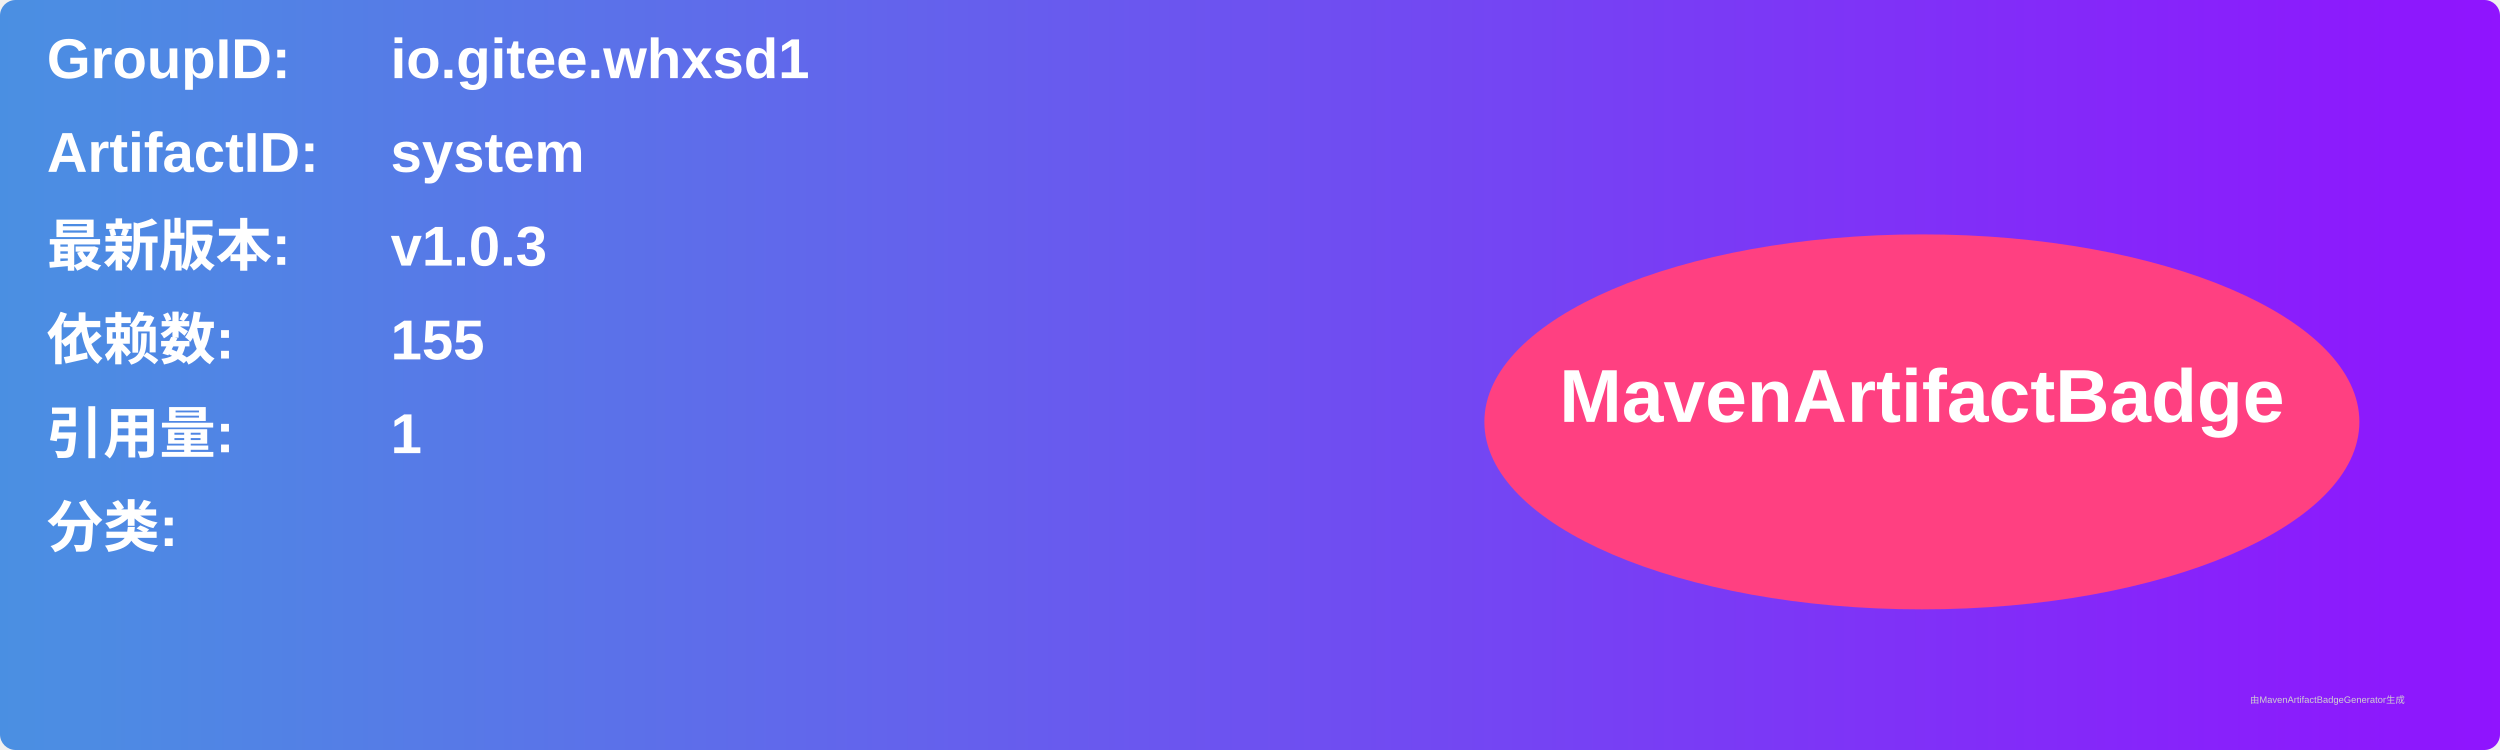
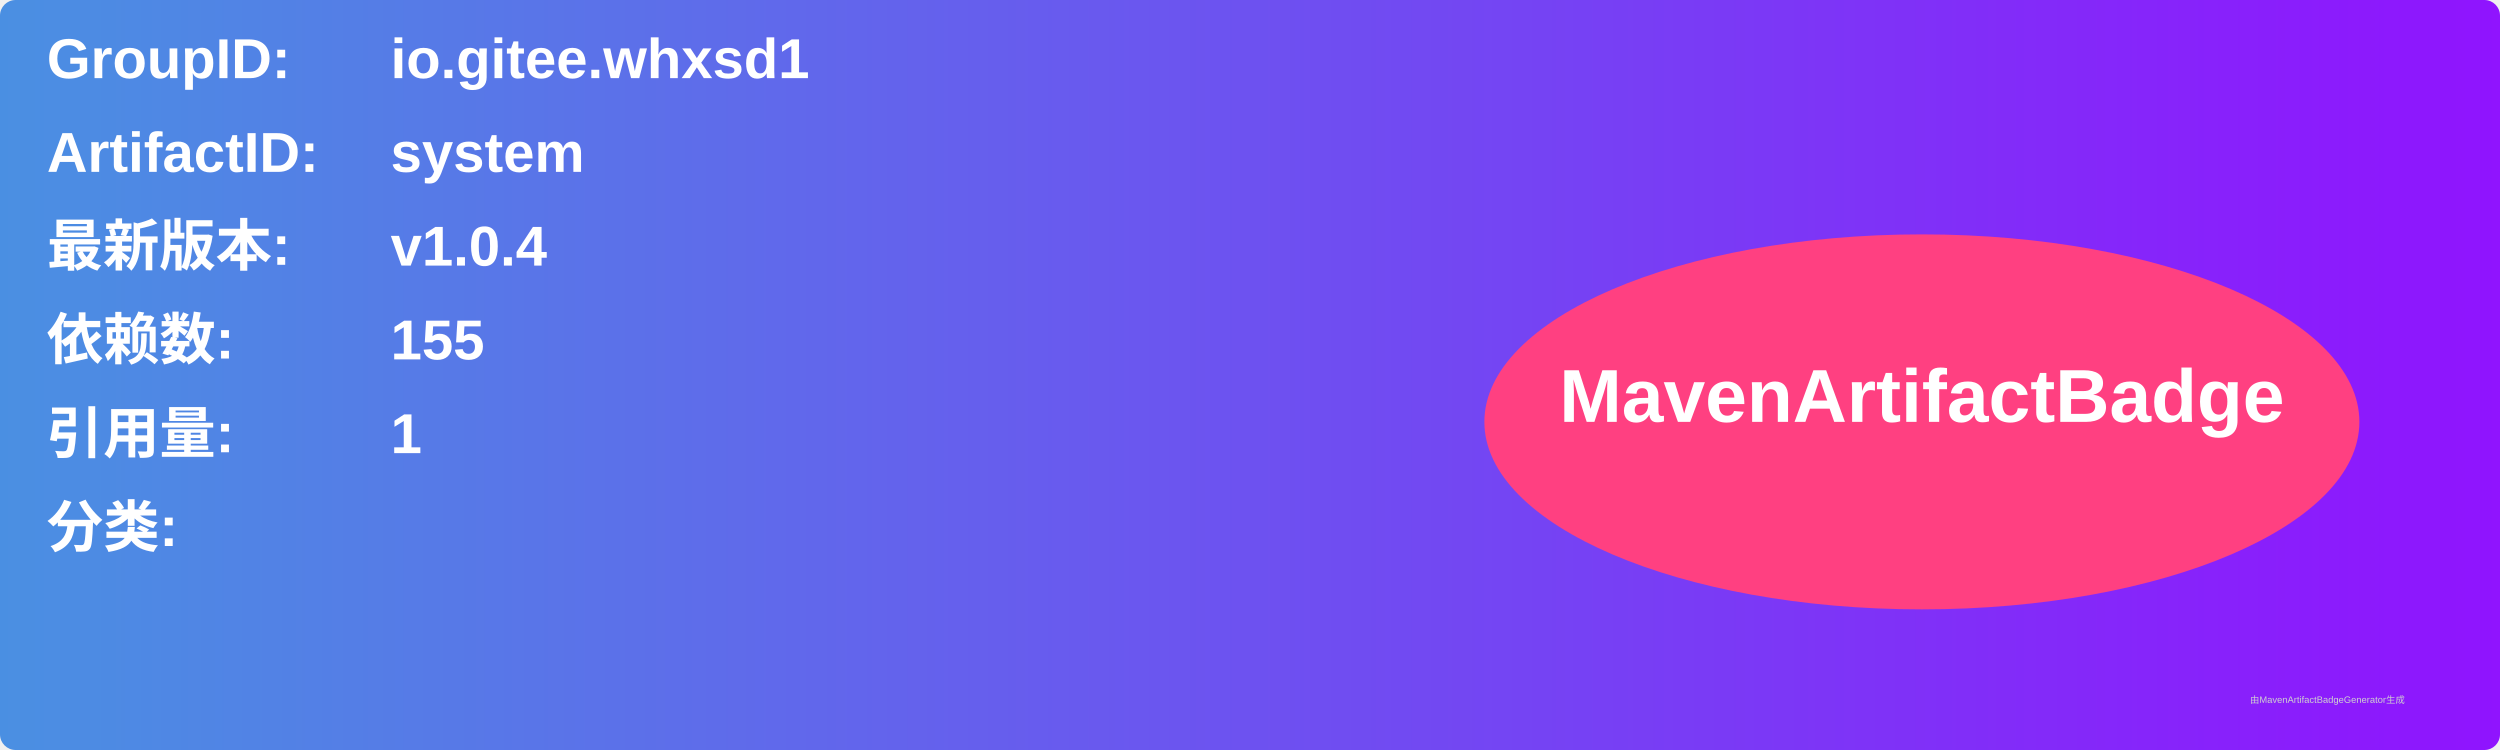
<svg xmlns="http://www.w3.org/2000/svg" width="800" height="240" viewBox="0 0 800 240">
  <linearGradient id="grad" x1="0%" y1="0%" x2="100%" y2="0%">
    <stop offset="0%" stop-color="#4a90e2" />
    <stop offset="100%" stop-color="#9013fe" />
  </linearGradient>
  <rect width="100%" height="100%" rx="5" ry="5" fill="url(#grad)" />
  <g transform="translate(15, 15)">
    <text x="0" y="10" font-family="Arial" font-size="18" fill="white" font-weight="bold" width="260">GroupID:</text>
    <text x="110" y="10" font-family="Arial" font-size="18" fill="white" font-weight="bold" width="460">io.gitee.whxsd1</text>
    <text x="0" y="40" font-family="Arial" font-size="18" fill="white" font-weight="bold" width="260">ArtifactID:</text>
    <text x="110" y="40" font-family="Arial" font-size="18" fill="white" font-weight="bold" width="460">system</text>
    <text x="0" y="70" font-family="Arial" font-size="18" fill="white" font-weight="bold">最新版本:</text>
    <text x="110" y="70" font-family="Arial" font-size="18" fill="white" font-weight="bold">
-       <tspan font-weight="bold">v1.0.3</tspan>
+       <tspan font-weight="bold">v1.0.4</tspan>
    </text>
    <text x="0" y="100" font-family="Arial" font-size="18" fill="white" font-weight="bold">依赖数: </text>
    <text x="110" y="100" font-family="Arial" font-size="18" fill="white">
      <tspan font-weight="bold">155</tspan>
    </text>
    <text x="0" y="130" font-family="Arial" font-size="18" fill="white" font-weight="bold">引用量: </text>
    <text x="110" y="130" font-family="Arial" font-size="18" fill="white">
      <tspan font-weight="bold">1</tspan>
    </text>
    <text x="0" y="160" font-family="Arial" font-size="18" fill="white" font-weight="bold">分类:</text>
    <text x="10" y="190" font-family="Arial" font-size="10" fill="white">
      <tspan font-weight="bold" />
    </text>
    <ellipse cx="600" cy="120" rx="140" ry="60" fill="#ff4081" />
    <text x="600" y="120" text-anchor="middle" font-family="Arial" font-size="24" fill="white" font-weight="bold">MavenArtifactBadge</text>
  </g>
  <text x="720" y="225" font-family="Arial" font-size="3" fill="#d0d0d0">由MavenArtifactBadgeGenerator生成</text>
</svg>
